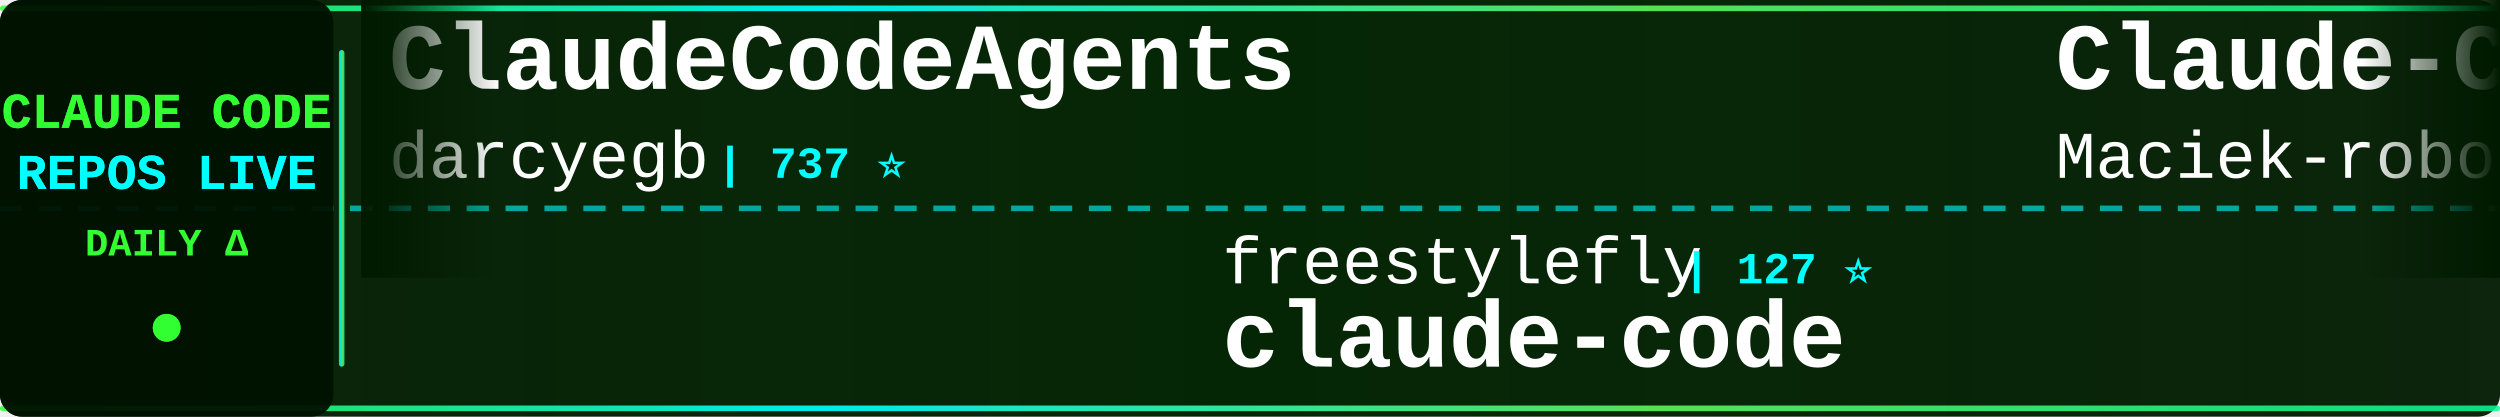
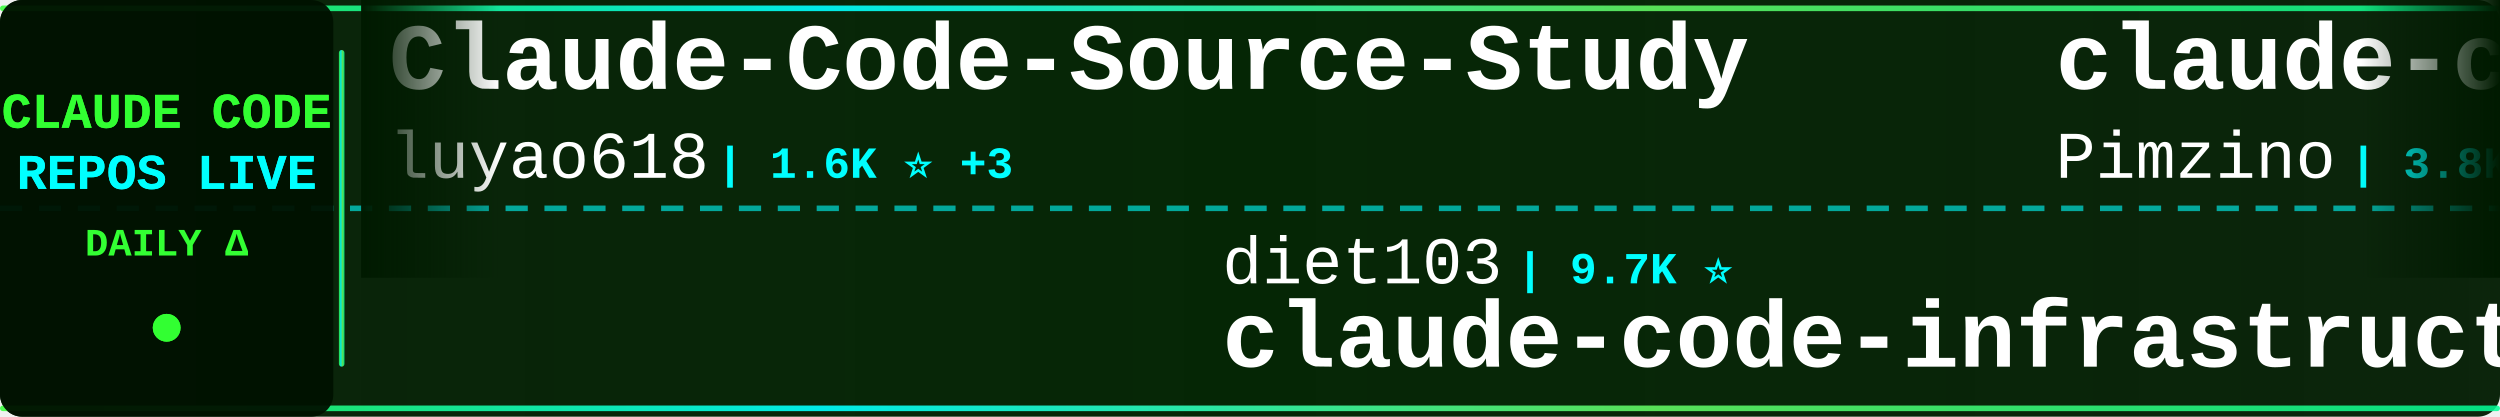
<svg xmlns="http://www.w3.org/2000/svg" width="900" height="150">
  <defs>
    <linearGradient id="tickerBg" x1="0%" y1="0%" x2="100%" y2="0%">
      <stop offset="0%" style="stop-color:#001a00;stop-opacity:0.95" />
      <stop offset="50%" style="stop-color:#002200;stop-opacity:0.98" />
      <stop offset="100%" style="stop-color:#001a00;stop-opacity:0.95" />
    </linearGradient>
    <linearGradient id="borderGrad" x1="0%" y1="0%" x2="100%" y2="0%">
      <stop offset="0%" style="stop-color:#33ff33;stop-opacity:0.85">
        <animate attributeName="stop-opacity" values="0.85;1;0.85" dur="2s" repeatCount="indefinite" />
      </stop>
      <stop offset="33%" style="stop-color:#00ffff;stop-opacity:0.9">
        <animate attributeName="stop-opacity" values="0.9;1;0.9" dur="2.2s" repeatCount="indefinite" />
      </stop>
      <stop offset="66%" style="stop-color:#66ff66;stop-opacity:0.85">
        <animate attributeName="stop-opacity" values="0.85;1;0.85" dur="1.8s" repeatCount="indefinite" />
      </stop>
      <stop offset="100%" style="stop-color:#00ff99;stop-opacity:0.85">
        <animate attributeName="stop-opacity" values="0.85;1;0.85" dur="2s" repeatCount="indefinite" />
      </stop>
    </linearGradient>
    <filter id="textGlow">
      <feGaussianBlur stdDeviation="0.1" result="coloredBlur" />
      <feMerge>
        <feMergeNode in="coloredBlur" />
        <feMergeNode in="SourceGraphic" />
      </feMerge>
    </filter>
    <filter id="metricGlow">
      <feGaussianBlur stdDeviation="0.2" result="coloredBlur" />
      <feMerge>
        <feMergeNode in="coloredBlur" />
        <feMergeNode in="SourceGraphic" />
      </feMerge>
    </filter>
    <linearGradient id="leftFade" x1="0%" y1="0%" x2="100%" y2="0%">
      <stop offset="0%" style="stop-color:#001a00;stop-opacity:1" />
      <stop offset="100%" style="stop-color:#001a00;stop-opacity:0" />
    </linearGradient>
    <linearGradient id="rightFade" x1="0%" y1="0%" x2="100%" y2="0%">
      <stop offset="0%" style="stop-color:#001a00;stop-opacity:0" />
      <stop offset="100%" style="stop-color:#001a00;stop-opacity:1" />
    </linearGradient>
  </defs>
  <rect width="900" height="150" fill="url(#tickerBg)" rx="8" />
  <rect x="0" y="2" width="900" height="2" fill="url(#borderGrad)" rx="1" />
  <rect x="0" y="146" width="900" height="2" fill="url(#borderGrad)" rx="1" />
  <line x1="0" y1="75" x2="900" y2="75" stroke="#00ffff" stroke-width="2" stroke-dasharray="8 6" opacity="0.6" />
  <rect x="0" y="0" width="120" height="150" fill="#001100" opacity="0.95" rx="8" />
  <text x="60" y="46" font-family="'Courier New', monospace" font-size="18" font-weight="bold" fill="#33ff33" text-anchor="middle" filter="url(#textGlow)">
    CLAUDE CODE
  </text>
  <text x="60" y="68" font-family="'Courier New', monospace" font-size="18" font-weight="bold" fill="#00ffff" text-anchor="middle" filter="url(#textGlow)">
    REPOS LIVE
  </text>
  <text x="60" y="92" font-family="'Courier New', monospace" font-size="14" font-weight="bold" fill="#33ff33" text-anchor="middle">
    DAILY Δ
  </text>
  <circle cx="60" cy="118" r="5" fill="#33ff33" filter="url(#metricGlow)">
    <animate attributeName="r" values="4;6;4" dur="1.5s" repeatCount="indefinite" />
    <animate attributeName="opacity" values="0.6;1;0.6" dur="1.5s" repeatCount="indefinite" />
  </circle>
  <rect x="122" y="18" width="2" height="114" fill="url(#borderGrad)" rx="1" />
  <clipPath id="tickerClip">
    <rect x="130" y="0" width="770" height="150" />
  </clipPath>
  <g clip-path="url(#tickerClip)">
    <g id="tickerItems">
      <animateTransform attributeName="transform" attributeType="XML" type="translate" from="0 0" to="-3000 0" dur="54s" repeatCount="indefinite" />
      <g transform="translate(0, 0)">
-         <text x="140" y="32" font-family="'Courier New', monospace" font-size="34" font-weight="bold" fill="#ffffff">ClaudeCodeAgents</text>
-         <text x="140" y="64" font-family="'Courier New', monospace" font-size="24" font-weight="normal" fill="#ffffff" opacity="1.0">darcyegb</text>
-         <text x="258" y="64" font-family="'Courier New', monospace" font-size="16" font-weight="bold" fill="#00ffff"> | 737 ⭐</text>
+         <text x="140" y="32" font-family="'Courier New', monospace" font-size="34" font-weight="bold" fill="#ffffff">Claude-Code-Source-Study</text>
+         <text x="140" y="64" font-family="'Courier New', monospace" font-size="24" font-weight="normal" fill="#ffffff" opacity="1.0">luyao618</text>
+         <text x="258" y="64" font-family="'Courier New', monospace" font-size="16" font-weight="bold" fill="#00ffff"> | 1.6K ⭐ +3</text>
      </g>
      <g transform="translate(300, 0)">
-         <text x="140" y="102" font-family="'Courier New', monospace" font-size="24" font-weight="normal" fill="#ffffff" opacity="1.0">freestylefly</text>
-         <text x="306" y="102" font-family="'Courier New', monospace" font-size="16" font-weight="bold" fill="#00ffff"> | 127 ⭐</text>
+         <text x="140" y="102" font-family="'Courier New', monospace" font-size="24" font-weight="normal" fill="#ffffff" opacity="1.0">diet103</text>
+         <text x="246" y="102" font-family="'Courier New', monospace" font-size="16" font-weight="bold" fill="#00ffff"> | 9.7K ⭐</text>
+         <text x="140" y="132" font-family="'Courier New', monospace" font-size="34" font-weight="bold" fill="#ffffff">claude-code-infrastructu...</text>
+       </g>
+       <g transform="translate(600, 0)">
+         <text x="140" y="32" font-family="'Courier New', monospace" font-size="34" font-weight="bold" fill="#ffffff">claude-code-spec-workflo...</text>
+         <text x="140" y="64" font-family="'Courier New', monospace" font-size="24" font-weight="normal" fill="#ffffff" opacity="1.0">Pimzino</text>
+         <text x="246" y="64" font-family="'Courier New', monospace" font-size="16" font-weight="bold" fill="#00ffff"> | 3.8K ⭐ +1</text>
+       </g>
+       <g transform="translate(900, 0)">
+         <text x="140" y="102" font-family="'Courier New', monospace" font-size="24" font-weight="normal" fill="#ffffff" opacity="1.0">xorespesp</text>
+         <text x="270" y="102" font-family="'Courier New', monospace" font-size="16" font-weight="bold" fill="#00ffff"> | 228 ⭐</text>
        <text x="140" y="132" font-family="'Courier New', monospace" font-size="34" font-weight="bold" fill="#ffffff">claude-code</text>
      </g>
-       <g transform="translate(600, 0)">
-         <text x="140" y="32" font-family="'Courier New', monospace" font-size="34" font-weight="bold" fill="#ffffff">Claude-Code-Usage-Monito...</text>
-         <text x="140" y="64" font-family="'Courier New', monospace" font-size="24" font-weight="normal" fill="#ffffff" opacity="1.0">Maciek-roboblog</text>
-         <text x="342" y="64" font-family="'Courier New', monospace" font-size="16" font-weight="bold" fill="#00ffff"> | 8.3K ⭐ +13</text>
-       </g>
-       <g transform="translate(900, 0)">
-         <text x="140" y="102" font-family="'Courier New', monospace" font-size="24" font-weight="normal" fill="#ffffff" opacity="1.0">hangsman</text>
-         <text x="258" y="102" font-family="'Courier New', monospace" font-size="16" font-weight="bold" fill="#00ffff"> | 787 ⭐</text>
-         <text x="140" y="132" font-family="'Courier New', monospace" font-size="34" font-weight="bold" fill="#ffffff">claude-code-source</text>
-       </g>
      <g transform="translate(1200, 0)">
-         <text x="140" y="32" font-family="'Courier New', monospace" font-size="34" font-weight="bold" fill="#ffffff">Auto-claude-code-researc...</text>
-         <text x="140" y="64" font-family="'Courier New', monospace" font-size="24" font-weight="normal" fill="#ffffff" opacity="1.0">wanshuiyin</text>
-         <text x="282" y="64" font-family="'Courier New', monospace" font-size="16" font-weight="bold" fill="#00ffff"> | 12.8K ⭐ +50</text>
+         <text x="140" y="32" font-family="'Courier New', monospace" font-size="34" font-weight="bold" fill="#ffffff">claude-code-cli</text>
+         <text x="140" y="64" font-family="'Courier New', monospace" font-size="24" font-weight="normal" fill="#ffffff" opacity="1.0">huangserva</text>
+         <text x="282" y="64" font-family="'Courier New', monospace" font-size="16" font-weight="bold" fill="#00ffff"> | 614 ⭐ +2</text>
      </g>
      <g transform="translate(1500, 0)">
-         <text x="140" y="102" font-family="'Courier New', monospace" font-size="24" font-weight="normal" fill="#ffffff" opacity="1.0">VineeTagarwaL-code</text>
-         <text x="378" y="102" font-family="'Courier New', monospace" font-size="16" font-weight="bold" fill="#00ffff"> | 276 ⭐</text>
-         <text x="140" y="132" font-family="'Courier New', monospace" font-size="34" font-weight="bold" fill="#ffffff">claude-code</text>
+         <text x="140" y="102" font-family="'Courier New', monospace" font-size="24" font-weight="normal" fill="#ffffff" opacity="1.0">1rgs</text>
+         <text x="210" y="102" font-family="'Courier New', monospace" font-size="16" font-weight="bold" fill="#00ffff"> | 3.7K ⭐ +3</text>
+         <text x="140" y="132" font-family="'Courier New', monospace" font-size="34" font-weight="bold" fill="#ffffff">claude-code-proxy</text>
      </g>
      <g transform="translate(1800, 0)">
-         <text x="140" y="32" font-family="'Courier New', monospace" font-size="34" font-weight="bold" fill="#ffffff">claude-code-tips</text>
-         <text x="140" y="64" font-family="'Courier New', monospace" font-size="24" font-weight="normal" fill="#ffffff" opacity="1.0">ykdojo</text>
-         <text x="234" y="64" font-family="'Courier New', monospace" font-size="16" font-weight="bold" fill="#00ffff"> | 9.0K ⭐ +11</text>
+         <text x="140" y="32" font-family="'Courier New', monospace" font-size="34" font-weight="bold" fill="#ffffff">claude-howto</text>
+         <text x="140" y="64" font-family="'Courier New', monospace" font-size="24" font-weight="normal" fill="#ffffff" opacity="1.0">luongnv89</text>
+         <text x="270" y="64" font-family="'Courier New', monospace" font-size="16" font-weight="bold" fill="#00ffff"> | 38.9K ⭐ +101</text>
      </g>
      <g transform="translate(2100, 0)">
-         <text x="140" y="102" font-family="'Courier New', monospace" font-size="24" font-weight="normal" fill="#ffffff" opacity="1.0">KPR111</text>
-         <text x="234" y="102" font-family="'Courier New', monospace" font-size="16" font-weight="bold" fill="#00ffff"> | 18 ⭐</text>
-         <text x="140" y="132" font-family="'Courier New', monospace" font-size="34" font-weight="bold" fill="#ffffff">Claude-Code</text>
+         <text x="140" y="102" font-family="'Courier New', monospace" font-size="24" font-weight="normal" fill="#ffffff" opacity="1.0">guanshan</text>
+         <text x="258" y="102" font-family="'Courier New', monospace" font-size="16" font-weight="bold" fill="#00ffff"> | 61 ⭐</text>
+         <text x="140" y="132" font-family="'Courier New', monospace" font-size="34" font-weight="bold" fill="#ffffff">ClaudeCode</text>
      </g>
      <g transform="translate(2400, 0)">
-         <text x="140" y="32" font-family="'Courier New', monospace" font-size="34" font-weight="bold" fill="#ffffff">claude-code</text>
-         <text x="140" y="64" font-family="'Courier New', monospace" font-size="24" font-weight="normal" fill="#ffffff" opacity="1.0">claude-code-best</text>
-         <text x="354" y="64" font-family="'Courier New', monospace" font-size="16" font-weight="bold" fill="#00ffff"> | 20.5K ⭐ +57</text>
+         <text x="140" y="32" font-family="'Courier New', monospace" font-size="34" font-weight="bold" fill="#ffffff">how-claude-code-works</text>
+         <text x="140" y="64" font-family="'Courier New', monospace" font-size="24" font-weight="normal" fill="#ffffff" opacity="1.0">Windy3f3f3f3f</text>
+         <text x="318" y="64" font-family="'Courier New', monospace" font-size="16" font-weight="bold" fill="#00ffff"> | 2.8K ⭐ +2</text>
      </g>
      <g transform="translate(2700, 0)">
-         <text x="140" y="102" font-family="'Courier New', monospace" font-size="24" font-weight="normal" fill="#ffffff" opacity="1.0">kodu-ai</text>
-         <text x="246" y="102" font-family="'Courier New', monospace" font-size="16" font-weight="bold" fill="#00ffff"> | 5.3K ⭐ +1</text>
-         <text x="140" y="132" font-family="'Courier New', monospace" font-size="34" font-weight="bold" fill="#ffffff">claude-coder</text>
+         <text x="140" y="102" font-family="'Courier New', monospace" font-size="24" font-weight="normal" fill="#ffffff" opacity="1.0">VILA-Lab</text>
+         <text x="258" y="102" font-family="'Courier New', monospace" font-size="16" font-weight="bold" fill="#00ffff"> | 1.8K ⭐ +8</text>
+         <text x="140" y="132" font-family="'Courier New', monospace" font-size="34" font-weight="bold" fill="#ffffff">Dive-into-Claude-Code</text>
      </g>
      <g transform="translate(3000, 0)">
-         <text x="140" y="32" font-family="'Courier New', monospace" font-size="34" font-weight="bold" fill="#ffffff">ClaudeCodeAgents</text>
-         <text x="140" y="64" font-family="'Courier New', monospace" font-size="24" font-weight="normal" fill="#ffffff" opacity="1.0">darcyegb</text>
-         <text x="258" y="64" font-family="'Courier New', monospace" font-size="16" font-weight="bold" fill="#00ffff"> | 737 ⭐</text>
+         <text x="140" y="32" font-family="'Courier New', monospace" font-size="34" font-weight="bold" fill="#ffffff">Claude-Code-Source-Study</text>
+         <text x="140" y="64" font-family="'Courier New', monospace" font-size="24" font-weight="normal" fill="#ffffff" opacity="1.0">luyao618</text>
+         <text x="258" y="64" font-family="'Courier New', monospace" font-size="16" font-weight="bold" fill="#00ffff"> | 1.6K ⭐ +3</text>
      </g>
      <g transform="translate(3300, 0)">
-         <text x="140" y="102" font-family="'Courier New', monospace" font-size="24" font-weight="normal" fill="#ffffff" opacity="1.0">freestylefly</text>
-         <text x="306" y="102" font-family="'Courier New', monospace" font-size="16" font-weight="bold" fill="#00ffff"> | 127 ⭐</text>
-         <text x="140" y="132" font-family="'Courier New', monospace" font-size="34" font-weight="bold" fill="#ffffff">claude-code</text>
+         <text x="140" y="102" font-family="'Courier New', monospace" font-size="24" font-weight="normal" fill="#ffffff" opacity="1.0">diet103</text>
+         <text x="246" y="102" font-family="'Courier New', monospace" font-size="16" font-weight="bold" fill="#00ffff"> | 9.7K ⭐</text>
+         <text x="140" y="132" font-family="'Courier New', monospace" font-size="34" font-weight="bold" fill="#ffffff">claude-code-infrastructu...</text>
      </g>
      <g transform="translate(3600, 0)">
-         <text x="140" y="32" font-family="'Courier New', monospace" font-size="34" font-weight="bold" fill="#ffffff">Claude-Code-Usage-Monito...</text>
-         <text x="140" y="64" font-family="'Courier New', monospace" font-size="24" font-weight="normal" fill="#ffffff" opacity="1.0">Maciek-roboblog</text>
-         <text x="342" y="64" font-family="'Courier New', monospace" font-size="16" font-weight="bold" fill="#00ffff"> | 8.3K ⭐ +13</text>
+         <text x="140" y="32" font-family="'Courier New', monospace" font-size="34" font-weight="bold" fill="#ffffff">claude-code-spec-workflo...</text>
+         <text x="140" y="64" font-family="'Courier New', monospace" font-size="24" font-weight="normal" fill="#ffffff" opacity="1.0">Pimzino</text>
+         <text x="246" y="64" font-family="'Courier New', monospace" font-size="16" font-weight="bold" fill="#00ffff"> | 3.8K ⭐ +1</text>
      </g>
      <g transform="translate(3900, 0)">
-         <text x="140" y="102" font-family="'Courier New', monospace" font-size="24" font-weight="normal" fill="#ffffff" opacity="1.0">hangsman</text>
-         <text x="258" y="102" font-family="'Courier New', monospace" font-size="16" font-weight="bold" fill="#00ffff"> | 787 ⭐</text>
-         <text x="140" y="132" font-family="'Courier New', monospace" font-size="34" font-weight="bold" fill="#ffffff">claude-code-source</text>
+         <text x="140" y="102" font-family="'Courier New', monospace" font-size="24" font-weight="normal" fill="#ffffff" opacity="1.0">xorespesp</text>
+         <text x="270" y="102" font-family="'Courier New', monospace" font-size="16" font-weight="bold" fill="#00ffff"> | 228 ⭐</text>
+         <text x="140" y="132" font-family="'Courier New', monospace" font-size="34" font-weight="bold" fill="#ffffff">claude-code</text>
      </g>
    </g>
  </g>
  <rect x="130" y="0" width="50" height="100" fill="url(#leftFade)" />
  <rect x="850" y="0" width="50" height="100" fill="url(#rightFade)" />
</svg>
